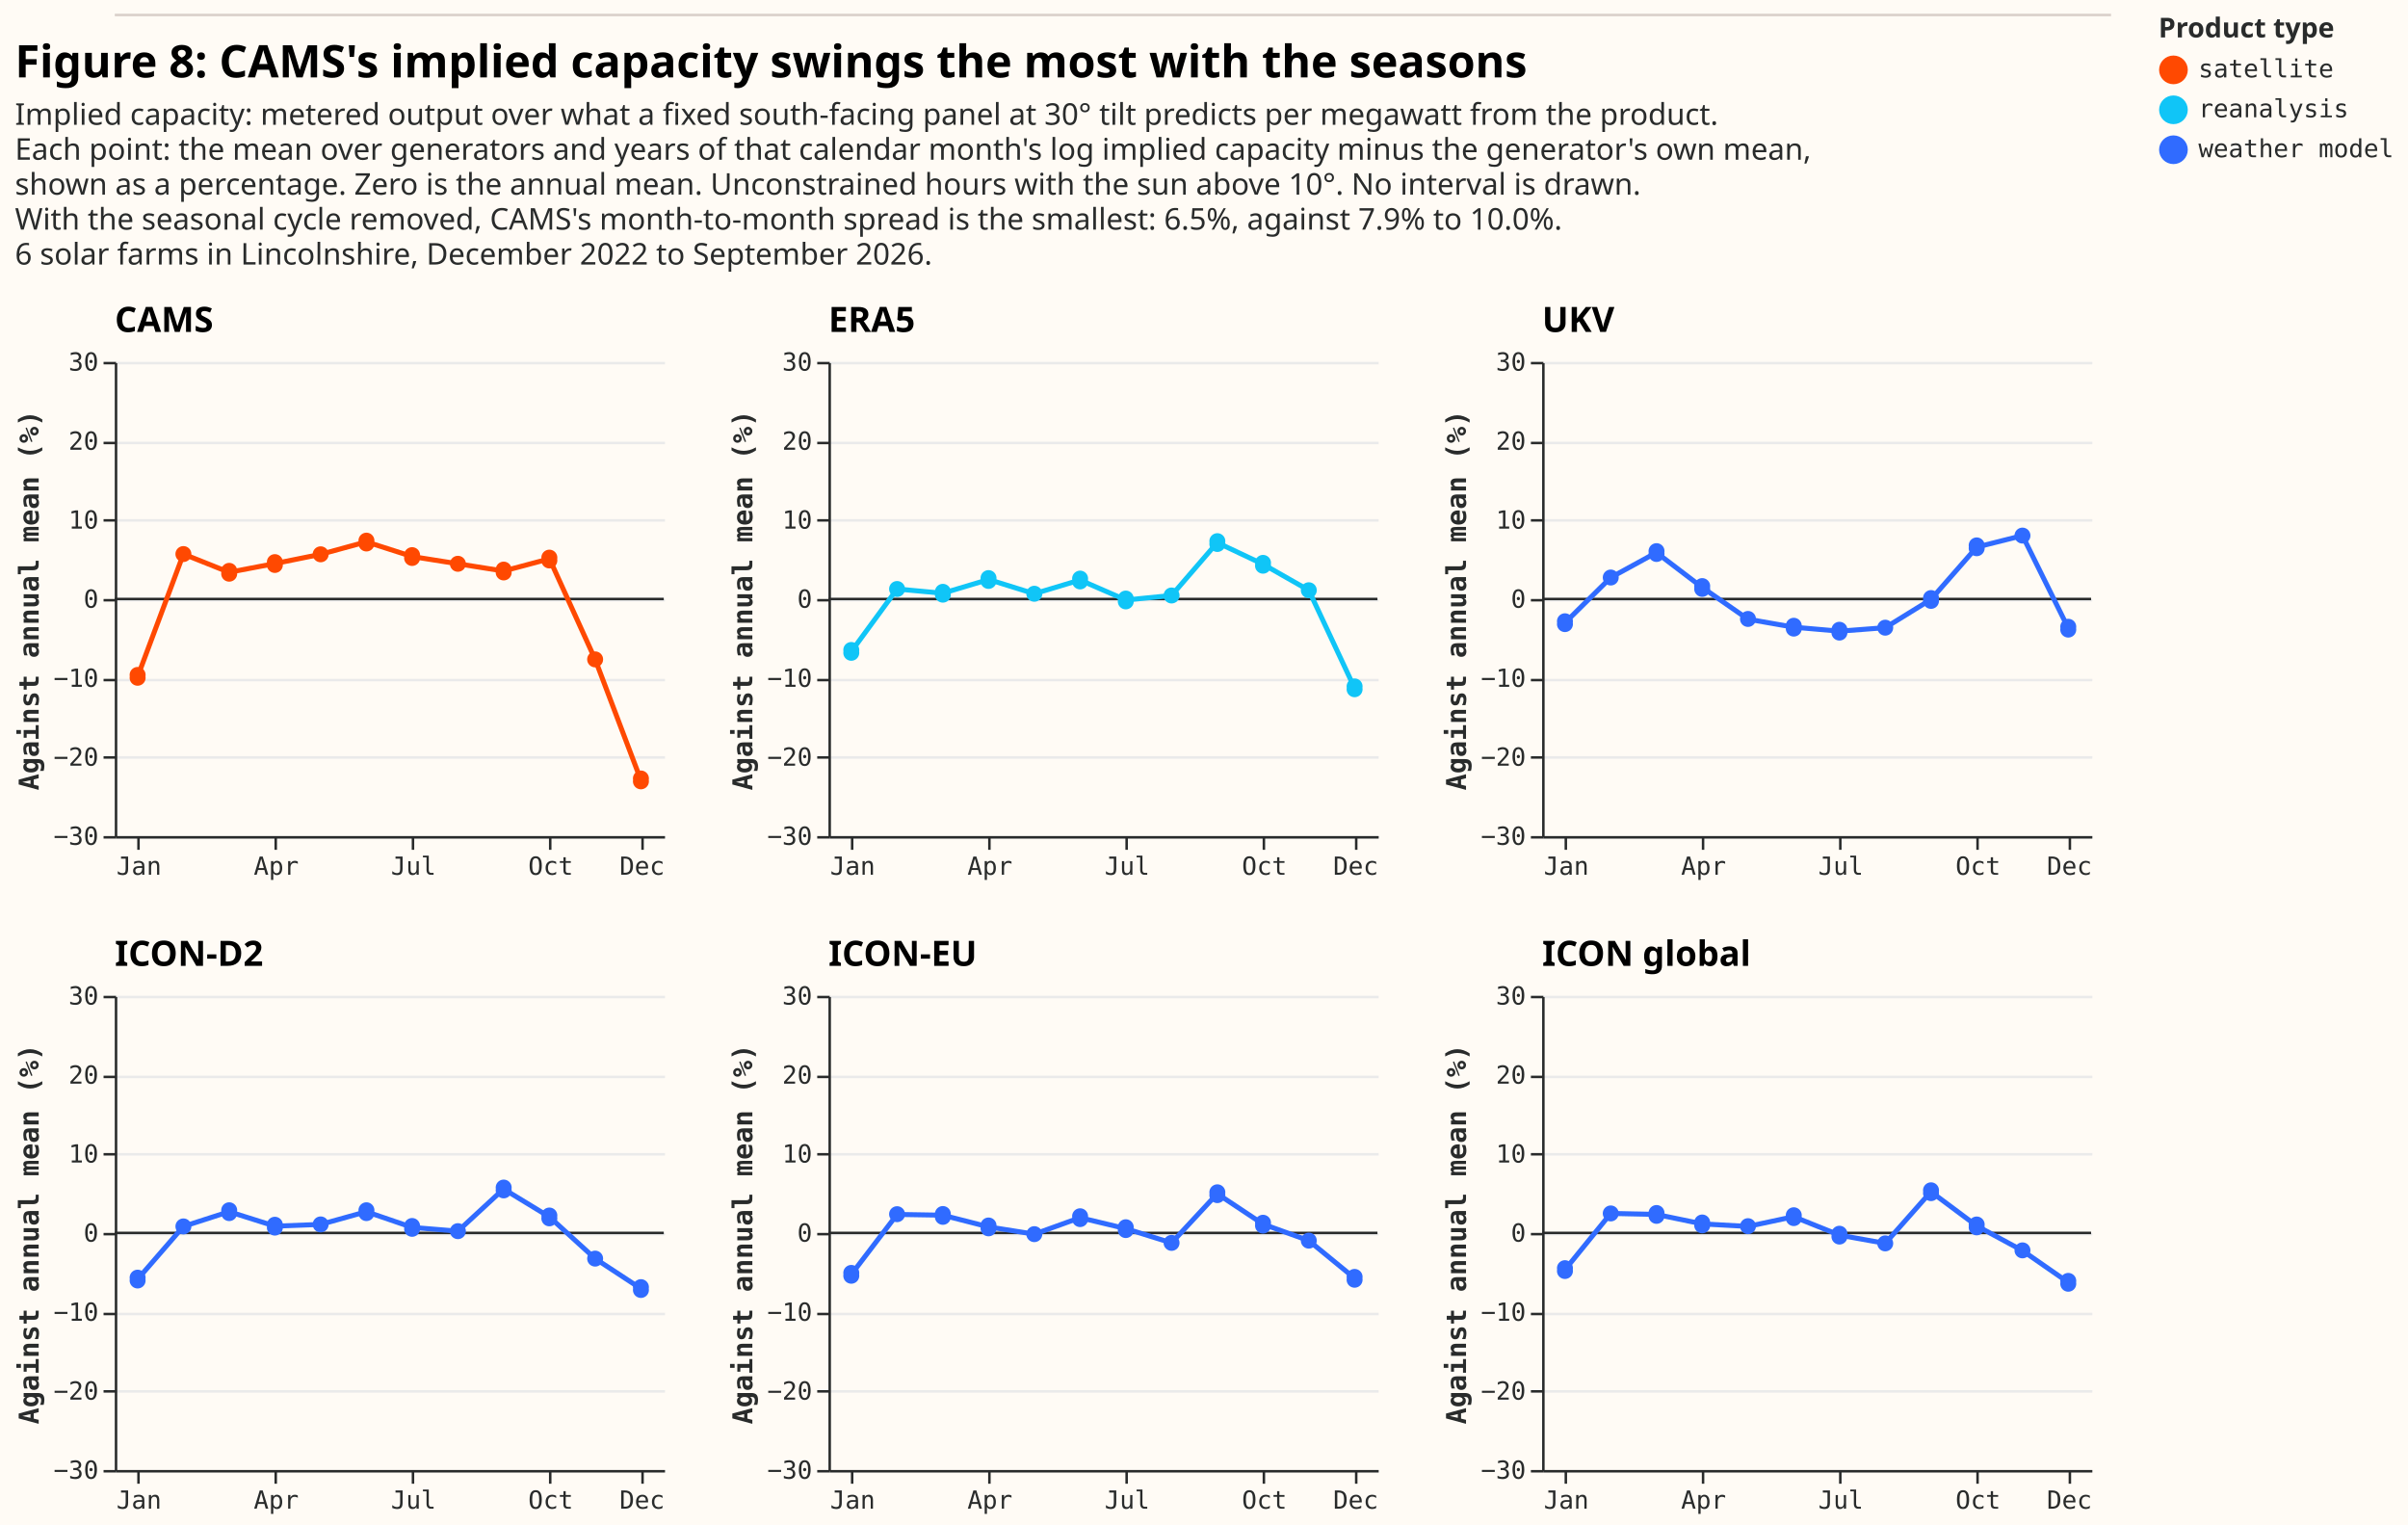
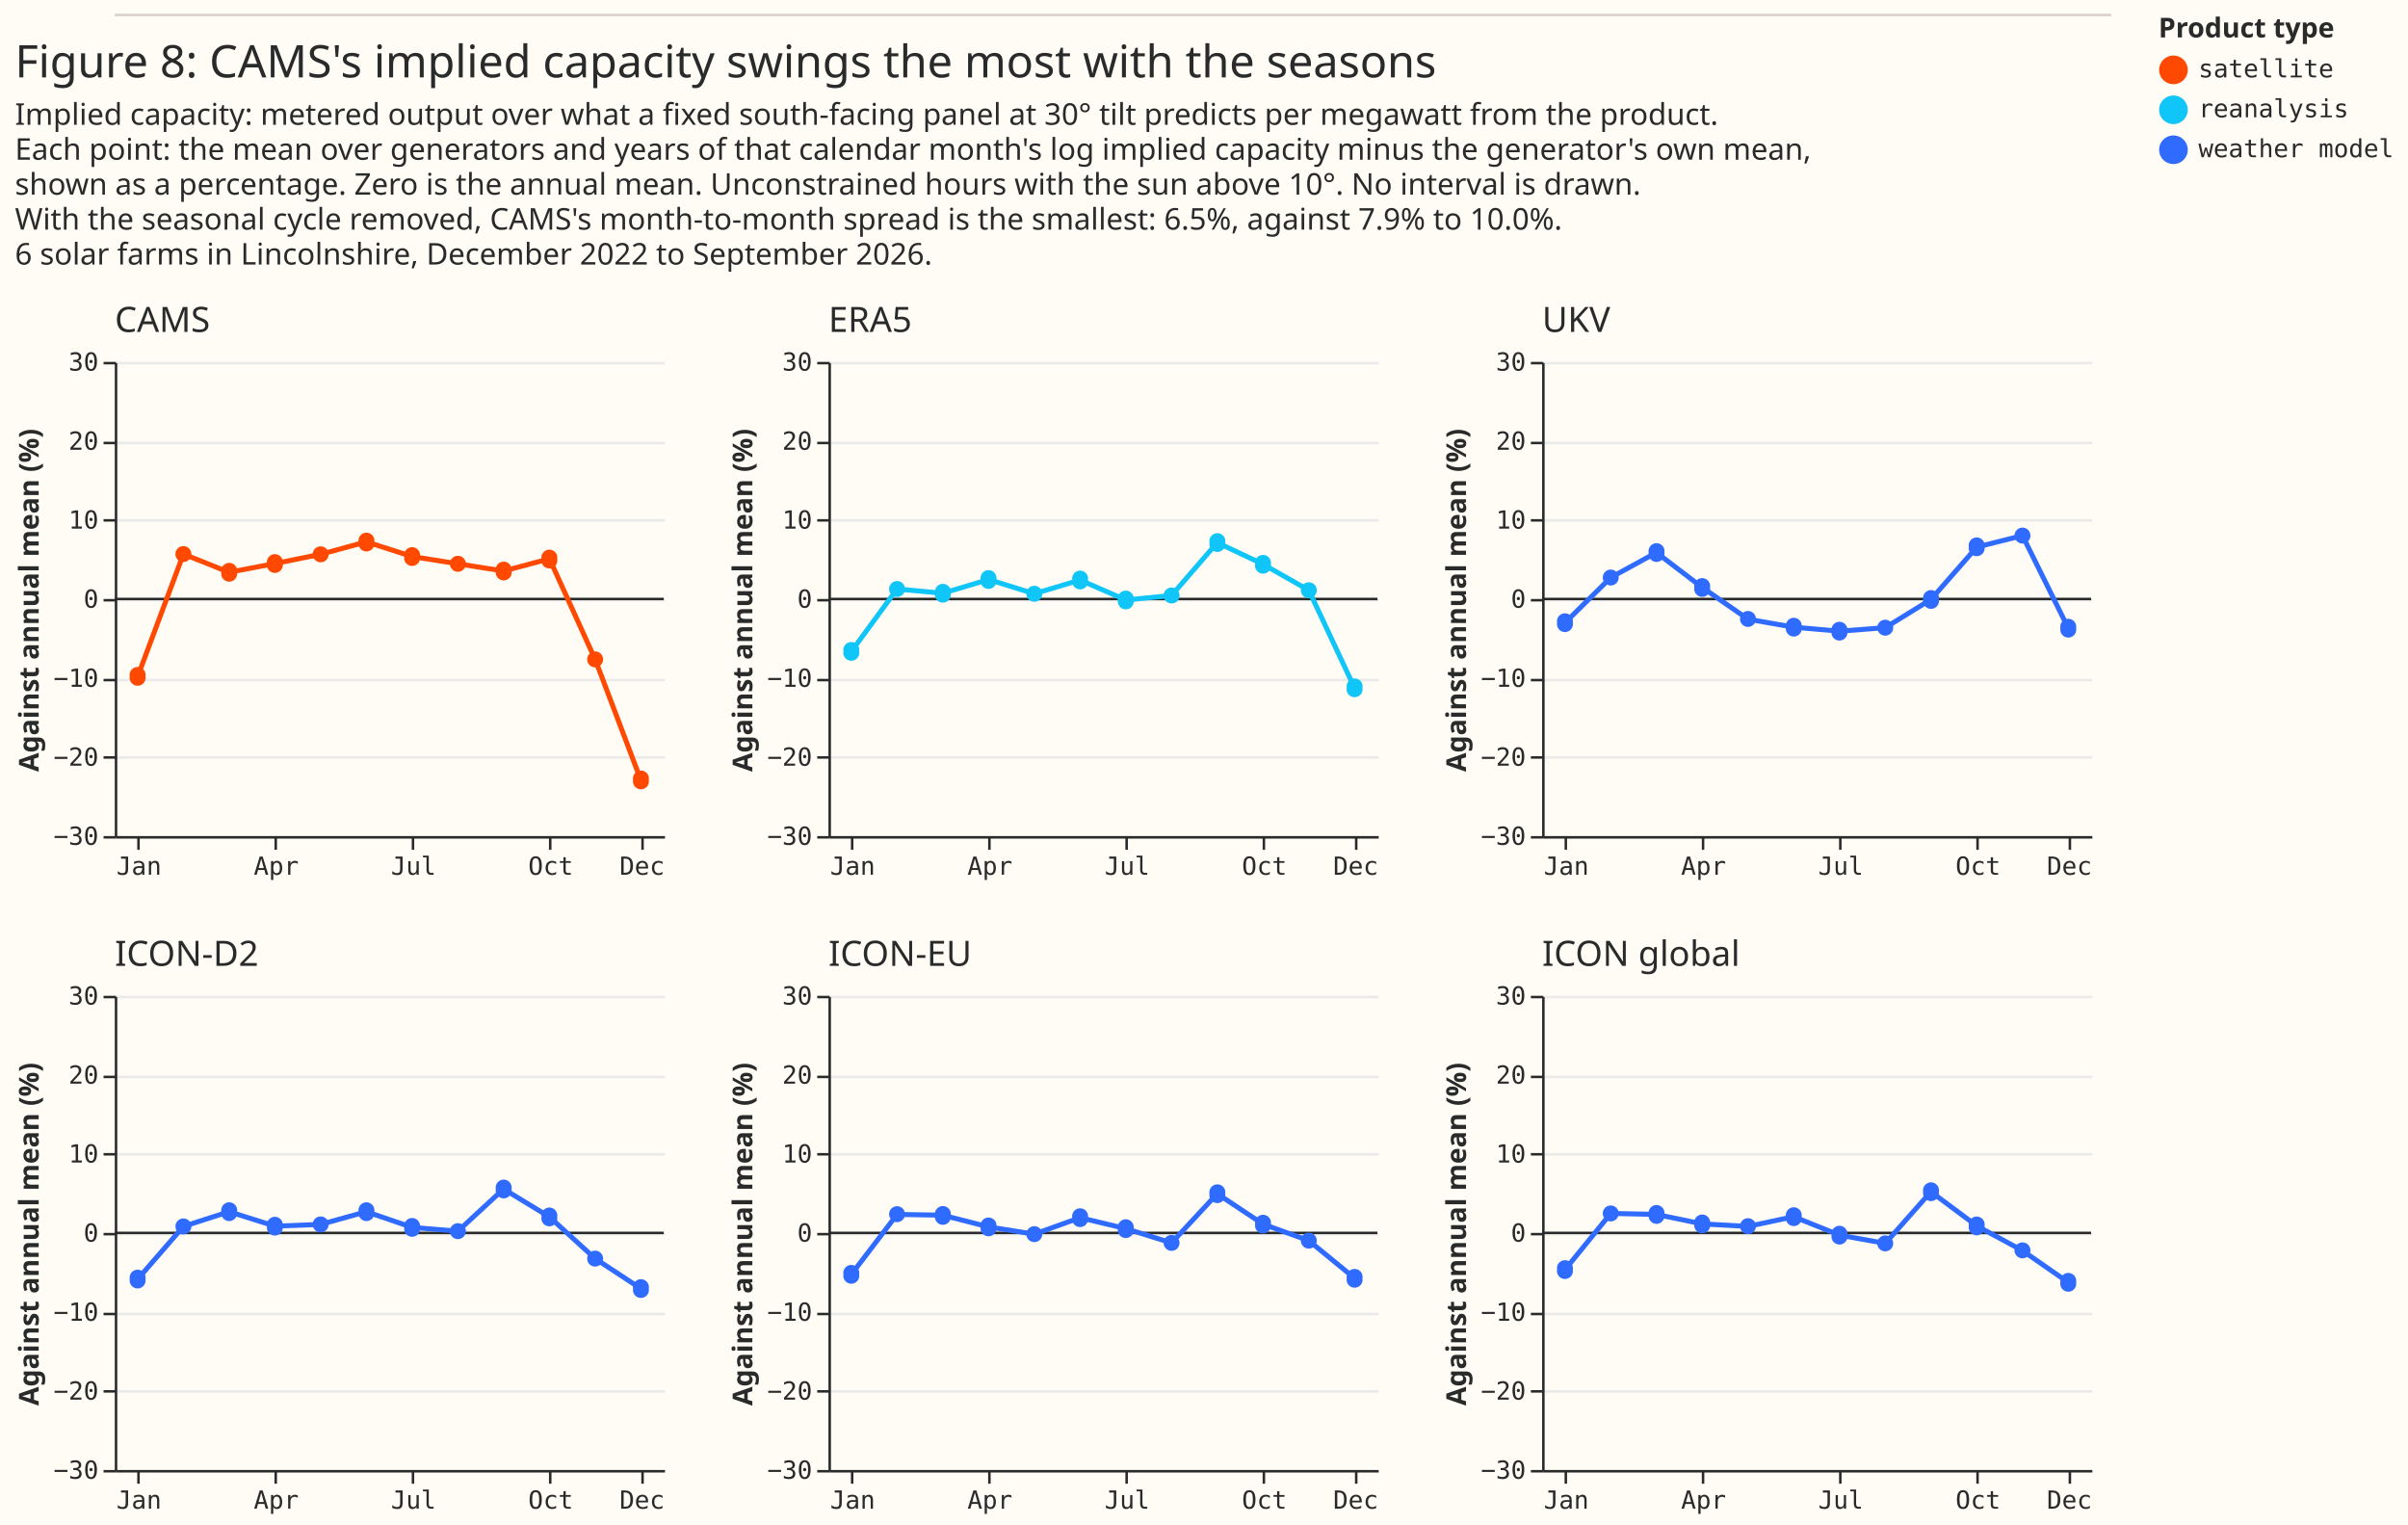
<svg xmlns="http://www.w3.org/2000/svg" width="965" height="611" class="marks" viewBox="0 0 965 611">
  <path fill="#fffbf5" d="M0 0h965v611H0z" />
  <g fill="none" stroke-miterlimit="10" aria-roledescription="group mark container" class="mark-group role-frame root">
    <g aria-roledescription="group mark container" class="mark-group role-scope concat_0_group">
      <path fill="#fffbf5" d="M46 6h800v1H46Z" aria-hidden="true" class="background" />
      <path stroke="#d9d0ca" d="M46 6h800" aria-roledescription="rule mark container" class="mark-rule role-mark concat_0_marks" />
    </g>
    <g aria-roledescription="group mark container" class="mark-group role-scope concat_1_group">
      <g aria-roledescription="group mark container" class="mark-group role-scope concat_1_concat_0_group">
        <g aria-roledescription="group mark container" class="mark-group role-scope concat_1_concat_0_concat_0_group">
          <path fill="#fffbf5" d="M46 145h220v190H46Z" aria-hidden="true" class="background" />
          <g aria-hidden="true" class="mark-group role-axis">
            <path stroke="#eaeaea" d="M46.5 335.5h220m-220-32h220m-220-31h220m-220-32h220m-220-32h220m-220-31h220m-220-32h220" class="mark-rule role-axis-grid" pointer-events="none" />
          </g>
          <g aria-label="X-axis for a discrete scale with 12 values: Jan, Feb, Mar, Apr, May, ending with Dec" aria-roledescription="axis" class="mark-group role-axis" pointer-events="none">
            <path stroke="#292b2b" d="M55.5 335.5v5m55-5v5m55-5v5m55-5v5m37-5v5" class="mark-rule role-axis-tick" />
            <g fill="#292b2b" class="mark-text role-axis-label" font-family="Matter Semi Mono, Roboto Mono, monospace" font-size="10" text-anchor="middle">
              <text transform="translate(55.7 350.5)">Jan</text>
              <text transform="translate(110.7 350.5)">Apr</text>
              <text transform="translate(165.7 350.5)">Jul</text>
              <text transform="translate(220.7 350.5)">Oct</text>
              <text transform="translate(257.3 350.5)">Dec</text>
            </g>
            <path stroke="#292b2b" d="M46.5 335.5h220" class="mark-rule role-axis-domain" />
          </g>
          <g aria-label="Y-axis titled 'Against annual mean (%)' for a linear scale with values from −30 to 30" aria-roledescription="axis" class="mark-group role-axis" pointer-events="none">
            <path stroke="#292b2b" d="M46.5 335.5h-5m5-32h-5m5-31h-5m5-32h-5m5-32h-5m5-31h-5m5-32h-5" class="mark-rule role-axis-tick" />
            <g fill="#292b2b" class="mark-text role-axis-label" font-family="Matter Semi Mono, Roboto Mono, monospace" font-size="10" text-anchor="end">
              <text transform="translate(39.5 338.5)">−30</text>
              <text transform="translate(39.5 306.8)">−20</text>
              <text transform="translate(39.5 275.2)">−10</text>
              <text transform="translate(39.5 243.5)">0</text>
              <text transform="translate(39.5 211.8)">10</text>
              <text transform="translate(39.5 180.2)">20</text>
              <text transform="translate(39.5 148.5)">30</text>
            </g>
            <path stroke="#292b2b" d="M46.5 335.5v-190" class="mark-rule role-axis-domain" />
-             <text fill="#292b2b" class="mark-text role-axis-title" font-family="Matter Semi Mono, Roboto Mono, monospace" font-size="11" font-weight="bold" text-anchor="middle" transform="rotate(-90 128 112.5)">Against annual mean (%)</text>
+             <text fill="#292b2b" class="mark-text role-axis-title" font-family="Matter XH, DM Sans, sans-serif" font-size="11" font-weight="bold" text-anchor="middle" transform="rotate(-90 128 112.5)">Against annual mean (%)</text>
          </g>
          <g aria-roledescription="rule mark container" class="mark-rule role-mark concat_1_concat_0_concat_0_layer_0_marks">
            <path stroke="#292b2b" d="M266 240H46" aria-label="y: 0" aria-roledescription="rule mark" />
          </g>
          <g aria-roledescription="group mark container" class="mark-group role-scope concat_1_concat_0_concat_0_layer_1_pathgroup">
            <path d="M46 145h220v190H46Z" aria-hidden="true" class="background" />
            <g aria-roledescription="line mark container" class="mark-line role-mark concat_1_concat_0_concat_0_layer_1_marks">
              <path stroke="#ff4901" stroke-width="2" d="m55.2 271 18.3-49 18.3 7.3 18.4-3.5 18.3-3.7 18.3-5 18.4 5.9 18.3 2.9 18.3 2.9 18.4-4.9 18.3 40.3 18.3 48.3" aria-label="month_name: Jan; Against annual mean (%): −9.79895477848; family: satellite" aria-roledescription="line mark" />
            </g>
          </g>
          <g fill="#ff4901" aria-roledescription="symbol mark container" class="mark-symbol role-mark concat_1_concat_0_concat_0_layer_2_marks">
            <path d="M58.3 271a3.2 3.2 0 1 1-6.3 0 3.2 3.2 0 1 1 6.3 0" aria-label="month_name: Jan; Against annual mean (%): −9.79895477848; family: satellite" aria-roledescription="point" />
            <path d="M76.7 222a3.2 3.2 0 1 1-6.4 0 3.2 3.2 0 1 1 6.4 0" aria-label="month_name: Feb; Against annual mean (%): 5.69315342019; family: satellite" aria-roledescription="point" />
            <path d="M95 229.3a3.2 3.2 0 1 1-6.3 0 3.2 3.2 0 1 1 6.3 0" aria-label="month_name: Mar; Against annual mean (%): 3.38641117906; family: satellite" aria-roledescription="point" />
            <path d="M113.3 225.8a3.2 3.2 0 1 1-6.3 0 3.2 3.2 0 1 1 6.3 0" aria-label="month_name: Apr; Against annual mean (%): 4.4917495228; family: satellite" aria-roledescription="point" />
            <path d="M131.7 222.1a3.2 3.2 0 1 1-6.4 0 3.2 3.2 0 1 1 6.4 0" aria-label="month_name: May; Against annual mean (%): 5.65248941842; family: satellite" aria-roledescription="point" />
            <path d="M150 217.2a3.2 3.2 0 1 1-6.3 0 3.2 3.2 0 1 1 6.3 0" aria-label="month_name: Jun; Against annual mean (%): 7.21269388949; family: satellite" aria-roledescription="point" />
            <path d="M168.3 223a3.2 3.2 0 1 1-6.3 0 3.2 3.2 0 1 1 6.3 0" aria-label="month_name: Jul; Against annual mean (%): 5.38014951393; family: satellite" aria-roledescription="point" />
            <path d="M186.7 225.9a3.2 3.2 0 1 1-6.4 0 3.2 3.2 0 1 1 6.4 0" aria-label="month_name: Aug; Against annual mean (%): 4.46809163914; family: satellite" aria-roledescription="point" />
            <path d="M205 228.8a3.2 3.2 0 1 1-6.3 0 3.2 3.2 0 1 1 6.3 0" aria-label="month_name: Sep; Against annual mean (%): 3.53754991965; family: satellite" aria-roledescription="point" />
            <path d="M223.3 224a3.2 3.2 0 1 1-6.3 0 3.2 3.2 0 1 1 6.3 0" aria-label="month_name: Oct; Against annual mean (%): 5.07371417584; family: satellite" aria-roledescription="point" />
            <path d="M241.7 264.2a3.2 3.2 0 1 1-6.4 0 3.2 3.2 0 1 1 6.4 0" aria-label="month_name: Nov; Against annual mean (%): −7.63709702527; family: satellite" aria-roledescription="point" />
            <path d="M260 312.5a3.2 3.2 0 1 1-6.3 0 3.2 3.2 0 1 1 6.3 0" aria-label="month_name: Dec; Against annual mean (%): −22.8839796751; family: satellite" aria-roledescription="point" />
          </g>
          <g class="mark-group role-title">
-             <text fill="#000" aria-label="Title text 'CAMS'" aria-roledescription="title" class="mark-text role-title-text" font-family="Matter XH, DM Sans, sans-serif" font-size="14" font-weight="bold" pointer-events="none" transform="translate(46 133)">CAMS</text>
+             <text fill="#292b2b" aria-label="Title text 'CAMS'" aria-roledescription="title" class="mark-text role-title-text" font-family="Matter XH, DM Sans, sans-serif" font-size="14" pointer-events="none" transform="translate(46 133)">CAMS</text>
          </g>
        </g>
        <g aria-roledescription="group mark container" class="mark-group role-scope concat_1_concat_0_concat_1_group">
          <path fill="#fffbf5" d="M332 145h220v190H332Z" aria-hidden="true" class="background" />
          <g aria-hidden="true" class="mark-group role-axis">
            <path stroke="#eaeaea" d="M332.5 335.5h220m-220-32h220m-220-31h220m-220-32h220m-220-32h220m-220-31h220m-220-32h220" class="mark-rule role-axis-grid" pointer-events="none" />
          </g>
          <g aria-label="X-axis for a discrete scale with 12 values: Jan, Feb, Mar, Apr, May, ending with Dec" aria-roledescription="axis" class="mark-group role-axis" pointer-events="none">
            <path stroke="#292b2b" d="M341.5 335.5v5m55-5v5m55-5v5m55-5v5m37-5v5" class="mark-rule role-axis-tick" />
            <g fill="#292b2b" class="mark-text role-axis-label" font-family="Matter Semi Mono, Roboto Mono, monospace" font-size="10" text-anchor="middle">
              <text transform="translate(341.7 350.5)">Jan</text>
              <text transform="translate(396.7 350.5)">Apr</text>
              <text transform="translate(451.7 350.5)">Jul</text>
              <text transform="translate(506.7 350.5)">Oct</text>
              <text transform="translate(543.3 350.5)">Dec</text>
            </g>
            <path stroke="#292b2b" d="M332.5 335.5h220" class="mark-rule role-axis-domain" />
          </g>
          <g aria-label="Y-axis titled 'Against annual mean (%)' for a linear scale with values from −30 to 30" aria-roledescription="axis" class="mark-group role-axis" pointer-events="none">
            <path stroke="#292b2b" d="M332.5 335.5h-5m5-32h-5m5-31h-5m5-32h-5m5-32h-5m5-31h-5m5-32h-5" class="mark-rule role-axis-tick" />
            <g fill="#292b2b" class="mark-text role-axis-label" font-family="Matter Semi Mono, Roboto Mono, monospace" font-size="10" text-anchor="end">
              <text transform="translate(325.5 338.5)">−30</text>
              <text transform="translate(325.5 306.8)">−20</text>
              <text transform="translate(325.5 275.2)">−10</text>
              <text transform="translate(325.5 243.5)">0</text>
              <text transform="translate(325.5 211.8)">10</text>
              <text transform="translate(325.5 180.2)">20</text>
              <text transform="translate(325.5 148.5)">30</text>
            </g>
            <path stroke="#292b2b" d="M332.5 335.5v-190" class="mark-rule role-axis-domain" />
-             <text fill="#292b2b" class="mark-text role-axis-title" font-family="Matter Semi Mono, Roboto Mono, monospace" font-size="11" font-weight="bold" text-anchor="middle" transform="rotate(-90 271 -30.5)">Against annual mean (%)</text>
+             <text fill="#292b2b" class="mark-text role-axis-title" font-family="Matter XH, DM Sans, sans-serif" font-size="11" font-weight="bold" text-anchor="middle" transform="rotate(-90 271 -30.5)">Against annual mean (%)</text>
          </g>
          <g aria-roledescription="rule mark container" class="mark-rule role-mark concat_1_concat_0_concat_1_layer_0_marks">
            <path stroke="#292b2b" d="M552 240H332" aria-label="y: 0" aria-roledescription="rule mark" />
          </g>
          <g aria-roledescription="group mark container" class="mark-group role-scope concat_1_concat_0_concat_1_layer_1_pathgroup">
            <path d="M332 145h220v190H332Z" aria-hidden="true" class="background" />
            <g aria-roledescription="line mark container" class="mark-line role-mark concat_1_concat_0_concat_1_layer_1_marks">
              <path stroke="#10c5f7" stroke-width="2" d="m341.2 261 18.3-25 18.3 1.7 18.4-5.5 18.3 5.7 18.3-5.5 18.4 8 18.3-1.8 18.3-21.2 18.4 8.7 18.3 10.4 18.3 39.1" aria-label="month_name: Jan; Against annual mean (%): −6.63765041009; family: reanalysis" aria-roledescription="line mark" />
            </g>
          </g>
          <g fill="#10c5f7" aria-roledescription="symbol mark container" class="mark-symbol role-mark concat_1_concat_0_concat_1_layer_2_marks">
            <path d="M344.3 261a3.2 3.2 0 1 1-6.3 0 3.2 3.2 0 1 1 6.3 0" aria-label="month_name: Jan; Against annual mean (%): −6.63765041009; family: reanalysis" aria-roledescription="point" />
            <path d="M362.7 236a3.2 3.2 0 1 1-6.4 0 3.2 3.2 0 1 1 6.4 0" aria-label="month_name: Feb; Against annual mean (%): 1.2462884032; family: reanalysis" aria-roledescription="point" />
            <path d="M381 237.7a3.2 3.2 0 1 1-6.3 0 3.2 3.2 0 1 1 6.3 0" aria-label="month_name: Mar; Against annual mean (%): 0.738245475169; family: reanalysis" aria-roledescription="point" />
            <path d="M399.3 232.2a3.2 3.2 0 1 1-6.3 0 3.2 3.2 0 1 1 6.3 0" aria-label="month_name: Apr; Against annual mean (%): 2.4564344325; family: reanalysis" aria-roledescription="point" />
            <path d="M417.7 237.9a3.2 3.2 0 1 1-6.4 0 3.2 3.2 0 1 1 6.4 0" aria-label="month_name: May; Against annual mean (%): 0.670755194881; family: reanalysis" aria-roledescription="point" />
            <path d="M436 232.4a3.2 3.2 0 1 1-6.3 0 3.2 3.2 0 1 1 6.3 0" aria-label="month_name: Jun; Against annual mean (%): 2.40634737896; family: reanalysis" aria-roledescription="point" />
            <path d="M454.3 240.4a3.2 3.2 0 1 1-6.3 0 3.2 3.2 0 1 1 6.3 0" aria-label="month_name: Jul; Against annual mean (%): −0.120761766279; family: reanalysis" aria-roledescription="point" />
            <path d="M472.7 238.6a3.2 3.2 0 1 1-6.4 0 3.2 3.2 0 1 1 6.4 0" aria-label="month_name: Aug; Against annual mean (%): 0.448893545853; family: reanalysis" aria-roledescription="point" />
            <path d="M491 217.4a3.2 3.2 0 1 1-6.3 0 3.2 3.2 0 1 1 6.3 0" aria-label="month_name: Sep; Against annual mean (%): 7.1212326915; family: reanalysis" aria-roledescription="point" />
            <path d="M509.3 226.1a3.2 3.2 0 1 1-6.3 0 3.2 3.2 0 1 1 6.3 0" aria-label="month_name: Oct; Against annual mean (%): 4.39022978896; family: reanalysis" aria-roledescription="point" />
            <path d="M527.7 236.5a3.2 3.2 0 1 1-6.4 0 3.2 3.2 0 1 1 6.4 0" aria-label="month_name: Nov; Against annual mean (%): 1.11621314718; family: reanalysis" aria-roledescription="point" />
            <path d="M546 275.6a3.2 3.2 0 1 1-6.3 0 3.2 3.2 0 1 1 6.3 0" aria-label="month_name: Dec; Against annual mean (%): −11.2570973557; family: reanalysis" aria-roledescription="point" />
          </g>
          <g class="mark-group role-title">
-             <text fill="#000" aria-label="Title text 'ERA5'" aria-roledescription="title" class="mark-text role-title-text" font-family="Matter XH, DM Sans, sans-serif" font-size="14" font-weight="bold" pointer-events="none" transform="translate(332 133)">ERA5</text>
+             <text fill="#292b2b" aria-label="Title text 'ERA5'" aria-roledescription="title" class="mark-text role-title-text" font-family="Matter XH, DM Sans, sans-serif" font-size="14" pointer-events="none" transform="translate(332 133)">ERA5</text>
          </g>
        </g>
        <g aria-roledescription="group mark container" class="mark-group role-scope concat_1_concat_0_concat_2_group">
          <path fill="#fffbf5" d="M618 145h220v190H618Z" aria-hidden="true" class="background" />
          <g aria-hidden="true" class="mark-group role-axis">
            <path stroke="#eaeaea" d="M618.5 335.5h220m-220-32h220m-220-31h220m-220-32h220m-220-32h220m-220-31h220m-220-32h220" class="mark-rule role-axis-grid" pointer-events="none" />
          </g>
          <g aria-label="X-axis for a discrete scale with 12 values: Jan, Feb, Mar, Apr, May, ending with Dec" aria-roledescription="axis" class="mark-group role-axis" pointer-events="none">
            <path stroke="#292b2b" d="M627.5 335.5v5m55-5v5m55-5v5m55-5v5m37-5v5" class="mark-rule role-axis-tick" />
            <g fill="#292b2b" class="mark-text role-axis-label" font-family="Matter Semi Mono, Roboto Mono, monospace" font-size="10" text-anchor="middle">
              <text transform="translate(627.7 350.5)">Jan</text>
              <text transform="translate(682.7 350.5)">Apr</text>
              <text transform="translate(737.7 350.5)">Jul</text>
              <text transform="translate(792.7 350.5)">Oct</text>
              <text transform="translate(829.3 350.5)">Dec</text>
            </g>
            <path stroke="#292b2b" d="M618.5 335.5h220" class="mark-rule role-axis-domain" />
          </g>
          <g aria-label="Y-axis titled 'Against annual mean (%)' for a linear scale with values from −30 to 30" aria-roledescription="axis" class="mark-group role-axis" pointer-events="none">
            <path stroke="#292b2b" d="M618.5 335.5h-5m5-32h-5m5-31h-5m5-32h-5m5-32h-5m5-31h-5m5-32h-5" class="mark-rule role-axis-tick" />
            <g fill="#292b2b" class="mark-text role-axis-label" font-family="Matter Semi Mono, Roboto Mono, monospace" font-size="10" text-anchor="end">
              <text transform="translate(611.5 338.5)">−30</text>
              <text transform="translate(611.5 306.8)">−20</text>
              <text transform="translate(611.5 275.2)">−10</text>
              <text transform="translate(611.5 243.5)">0</text>
              <text transform="translate(611.5 211.8)">10</text>
              <text transform="translate(611.5 180.2)">20</text>
              <text transform="translate(611.5 148.5)">30</text>
            </g>
            <path stroke="#292b2b" d="M618.5 335.5v-190" class="mark-rule role-axis-domain" />
-             <text fill="#292b2b" class="mark-text role-axis-title" font-family="Matter Semi Mono, Roboto Mono, monospace" font-size="11" font-weight="bold" text-anchor="middle" transform="rotate(-90 414 -173.5)">Against annual mean (%)</text>
+             <text fill="#292b2b" class="mark-text role-axis-title" font-family="Matter XH, DM Sans, sans-serif" font-size="11" font-weight="bold" text-anchor="middle" transform="rotate(-90 414 -173.5)">Against annual mean (%)</text>
          </g>
          <g aria-roledescription="rule mark container" class="mark-rule role-mark concat_1_concat_0_concat_2_layer_0_marks">
            <path stroke="#292b2b" d="M838 240H618" aria-label="y: 0" aria-roledescription="rule mark" />
          </g>
          <g aria-roledescription="group mark container" class="mark-group role-scope concat_1_concat_0_concat_2_layer_1_pathgroup">
            <path d="M618 145h220v190H618Z" aria-hidden="true" class="background" />
            <g aria-roledescription="line mark container" class="mark-line role-mark concat_1_concat_0_concat_2_layer_1_marks">
              <path stroke="#306bff" stroke-width="2" d="m627.2 249.5 18.3-18.1 18.3-10 18.4 14 18.3 12.7 18.3 3.2 18.4 1.6 18.3-1.4 18.3-11.3 18.4-21 18.3-4.6 18.3 37" aria-label="month_name: Jan; Against annual mean (%): −3.01398787654; family: weather model" aria-roledescription="line mark" />
            </g>
          </g>
          <g fill="#306bff" aria-roledescription="symbol mark container" class="mark-symbol role-mark concat_1_concat_0_concat_2_layer_2_marks">
            <path d="M630.3 249.5a3.2 3.2 0 1 1-6.3 0 3.2 3.2 0 1 1 6.3 0" aria-label="month_name: Jan; Against annual mean (%): −3.01398787654; family: weather model" aria-roledescription="point" />
            <path d="M648.7 231.4a3.2 3.2 0 1 1-6.4 0 3.2 3.2 0 1 1 6.4 0" aria-label="month_name: Feb; Against annual mean (%): 2.72489516779; family: weather model" aria-roledescription="point" />
            <path d="M667 221.4a3.2 3.2 0 1 1-6.3 0 3.2 3.2 0 1 1 6.3 0" aria-label="month_name: Mar; Against annual mean (%): 5.87804199371; family: weather model" aria-roledescription="point" />
            <path d="M685.3 235.4a3.2 3.2 0 1 1-6.3 0 3.2 3.2 0 1 1 6.3 0" aria-label="month_name: Apr; Against annual mean (%): 1.45742310813; family: weather model" aria-roledescription="point" />
            <path d="M703.7 248a3.2 3.2 0 1 1-6.4 0 3.2 3.2 0 1 1 6.4 0" aria-label="month_name: May; Against annual mean (%): −2.54580643573; family: weather model" aria-roledescription="point" />
            <path d="M722 251.3a3.2 3.2 0 1 1-6.3 0 3.2 3.2 0 1 1 6.3 0" aria-label="month_name: Jun; Against annual mean (%): −3.55553549495; family: weather model" aria-roledescription="point" />
            <path d="M740.3 252.9a3.2 3.2 0 1 1-6.3 0 3.2 3.2 0 1 1 6.3 0" aria-label="month_name: Jul; Against annual mean (%): −4.05870969651; family: weather model" aria-roledescription="point" />
            <path d="M758.7 251.5a3.2 3.2 0 1 1-6.4 0 3.2 3.2 0 1 1 6.4 0" aria-label="month_name: Aug; Against annual mean (%): −3.62932549116; family: weather model" aria-roledescription="point" />
            <path d="M777 240.2a3.2 3.2 0 1 1-6.3 0 3.2 3.2 0 1 1 6.3 0" aria-label="month_name: Sep; Against annual mean (%): −0.0477668095285; family: weather model" aria-roledescription="point" />
            <path d="M795.3 219.1a3.2 3.2 0 1 1-6.3 0 3.2 3.2 0 1 1 6.3 0" aria-label="month_name: Oct; Against annual mean (%): 6.5875304234; family: weather model" aria-roledescription="point" />
            <path d="M813.7 214.6a3.2 3.2 0 1 1-6.4 0 3.2 3.2 0 1 1 6.4 0" aria-label="month_name: Nov; Against annual mean (%): 8.00690460471; family: weather model" aria-roledescription="point" />
            <path d="M832 251.7a3.2 3.2 0 1 1-6.3 0 3.2 3.2 0 1 1 6.3 0" aria-label="month_name: Dec; Against annual mean (%): −3.67999450083; family: weather model" aria-roledescription="point" />
          </g>
          <g class="mark-group role-title">
-             <text fill="#000" aria-label="Title text 'UKV'" aria-roledescription="title" class="mark-text role-title-text" font-family="Matter XH, DM Sans, sans-serif" font-size="14" font-weight="bold" pointer-events="none" transform="translate(618 133)">UKV</text>
+             <text fill="#292b2b" aria-label="Title text 'UKV'" aria-roledescription="title" class="mark-text role-title-text" font-family="Matter XH, DM Sans, sans-serif" font-size="14" pointer-events="none" transform="translate(618 133)">UKV</text>
          </g>
        </g>
      </g>
      <g aria-roledescription="group mark container" class="mark-group role-scope concat_1_concat_1_group">
        <g aria-roledescription="group mark container" class="mark-group role-scope concat_1_concat_1_concat_0_group">
          <path fill="#fffbf5" d="M46 399h220v190H46Z" aria-hidden="true" class="background" />
          <g aria-hidden="true" class="mark-group role-axis">
            <path stroke="#eaeaea" d="M46.5 589.5h220m-220-32h220m-220-31h220m-220-32h220m-220-32h220m-220-31h220m-220-32h220" class="mark-rule role-axis-grid" pointer-events="none" />
          </g>
          <g aria-label="X-axis for a discrete scale with 12 values: Jan, Feb, Mar, Apr, May, ending with Dec" aria-roledescription="axis" class="mark-group role-axis" pointer-events="none">
            <path stroke="#292b2b" d="M55.5 589.5v5m55-5v5m55-5v5m55-5v5m37-5v5" class="mark-rule role-axis-tick" />
            <g fill="#292b2b" class="mark-text role-axis-label" font-family="Matter Semi Mono, Roboto Mono, monospace" font-size="10" text-anchor="middle">
              <text transform="translate(55.7 604.5)">Jan</text>
              <text transform="translate(110.7 604.5)">Apr</text>
              <text transform="translate(165.7 604.5)">Jul</text>
              <text transform="translate(220.7 604.5)">Oct</text>
              <text transform="translate(257.3 604.5)">Dec</text>
            </g>
            <path stroke="#292b2b" d="M46.5 589.5h220" class="mark-rule role-axis-domain" />
          </g>
          <g aria-label="Y-axis titled 'Against annual mean (%)' for a linear scale with values from −30 to 30" aria-roledescription="axis" class="mark-group role-axis" pointer-events="none">
            <path stroke="#292b2b" d="M46.5 589.5h-5m5-32h-5m5-31h-5m5-32h-5m5-32h-5m5-31h-5m5-32h-5" class="mark-rule role-axis-tick" />
            <g fill="#292b2b" class="mark-text role-axis-label" font-family="Matter Semi Mono, Roboto Mono, monospace" font-size="10" text-anchor="end">
              <text transform="translate(39.5 592.5)">−30</text>
              <text transform="translate(39.5 560.8)">−20</text>
              <text transform="translate(39.5 529.2)">−10</text>
              <text transform="translate(39.5 497.5)">0</text>
              <text transform="translate(39.5 465.8)">10</text>
              <text transform="translate(39.5 434.2)">20</text>
              <text transform="translate(39.5 402.5)">30</text>
            </g>
            <path stroke="#292b2b" d="M46.5 589.5v-190" class="mark-rule role-axis-domain" />
-             <text fill="#292b2b" class="mark-text role-axis-title" font-family="Matter Semi Mono, Roboto Mono, monospace" font-size="11" font-weight="bold" text-anchor="middle" transform="rotate(-90 255 239.5)">Against annual mean (%)</text>
+             <text fill="#292b2b" class="mark-text role-axis-title" font-family="Matter XH, DM Sans, sans-serif" font-size="11" font-weight="bold" text-anchor="middle" transform="rotate(-90 255 239.5)">Against annual mean (%)</text>
          </g>
          <g aria-roledescription="rule mark container" class="mark-rule role-mark concat_1_concat_1_concat_0_layer_0_marks">
            <path stroke="#292b2b" d="M266 494H46" aria-label="y: 0" aria-roledescription="rule mark" />
          </g>
          <g aria-roledescription="group mark container" class="mark-group role-scope concat_1_concat_1_concat_0_layer_1_pathgroup">
            <path d="M46 399h220v190H46Z" aria-hidden="true" class="background" />
            <g aria-roledescription="line mark container" class="mark-line role-mark concat_1_concat_1_concat_0_layer_1_marks">
              <path stroke="#306bff" stroke-width="2" d="m55.2 512.5 18.3-21.1 18.3-5.9 18.4 5.8 18.3-.7 18.3-5.1 18.4 6.3 18.3 1.5 18.3-16.9 18.4 11.2 18.3 16.7 18.3 12" aria-label="month_name: Jan; Against annual mean (%): −5.85535084132; family: weather model" aria-roledescription="line mark" />
            </g>
          </g>
          <g fill="#306bff" aria-roledescription="symbol mark container" class="mark-symbol role-mark concat_1_concat_1_concat_0_layer_2_marks">
            <path d="M58.3 512.5a3.2 3.2 0 1 1-6.3 0 3.2 3.2 0 1 1 6.3 0" aria-label="month_name: Jan; Against annual mean (%): −5.85535084132; family: weather model" aria-roledescription="point" />
            <path d="M76.7 491.4a3.2 3.2 0 1 1-6.4 0 3.2 3.2 0 1 1 6.4 0" aria-label="month_name: Feb; Against annual mean (%): 0.832985458397; family: weather model" aria-roledescription="point" />
            <path d="M95 485.5a3.2 3.2 0 1 1-6.3 0 3.2 3.2 0 1 1 6.3 0" aria-label="month_name: Mar; Against annual mean (%): 2.68386954173; family: weather model" aria-roledescription="point" />
            <path d="M113.3 491.3a3.2 3.2 0 1 1-6.3 0 3.2 3.2 0 1 1 6.3 0" aria-label="month_name: Apr; Against annual mean (%): 0.864866612048; family: weather model" aria-roledescription="point" />
            <path d="M131.7 490.6a3.2 3.2 0 1 1-6.4 0 3.2 3.2 0 1 1 6.4 0" aria-label="month_name: May; Against annual mean (%): 1.07247052997; family: weather model" aria-roledescription="point" />
            <path d="M150 485.5a3.2 3.2 0 1 1-6.3 0 3.2 3.2 0 1 1 6.3 0" aria-label="month_name: Jun; Against annual mean (%): 2.68445862512; family: weather model" aria-roledescription="point" />
            <path d="M168.3 491.8a3.2 3.2 0 1 1-6.3 0 3.2 3.2 0 1 1 6.3 0" aria-label="month_name: Jul; Against annual mean (%): 0.691128564643; family: weather model" aria-roledescription="point" />
            <path d="M186.7 493.3a3.2 3.2 0 1 1-6.4 0 3.2 3.2 0 1 1 6.4 0" aria-label="month_name: Aug; Against annual mean (%): 0.224758792304; family: weather model" aria-roledescription="point" />
            <path d="M205 476.4a3.2 3.2 0 1 1-6.3 0 3.2 3.2 0 1 1 6.3 0" aria-label="month_name: Sep; Against annual mean (%): 5.54777050544; family: weather model" aria-roledescription="point" />
            <path d="M223.3 487.6a3.2 3.2 0 1 1-6.3 0 3.2 3.2 0 1 1 6.3 0" aria-label="month_name: Oct; Against annual mean (%): 2.01304447303; family: weather model" aria-roledescription="point" />
            <path d="M241.7 504.3a3.2 3.2 0 1 1-6.4 0 3.2 3.2 0 1 1 6.4 0" aria-label="month_name: Nov; Against annual mean (%): −3.2673166843; family: weather model" aria-roledescription="point" />
            <path d="M260 516.3a3.2 3.2 0 1 1-6.3 0 3.2 3.2 0 1 1 6.3 0" aria-label="month_name: Dec; Against annual mean (%): −7.0369277263; family: weather model" aria-roledescription="point" />
          </g>
          <g class="mark-group role-title">
-             <text fill="#000" aria-label="Title text 'ICON-D2'" aria-roledescription="title" class="mark-text role-title-text" font-family="Matter XH, DM Sans, sans-serif" font-size="14" font-weight="bold" pointer-events="none" transform="translate(46 387)">ICON-D2</text>
+             <text fill="#292b2b" aria-label="Title text 'ICON-D2'" aria-roledescription="title" class="mark-text role-title-text" font-family="Matter XH, DM Sans, sans-serif" font-size="14" pointer-events="none" transform="translate(46 387)">ICON-D2</text>
          </g>
        </g>
        <g aria-roledescription="group mark container" class="mark-group role-scope concat_1_concat_1_concat_1_group">
          <path fill="#fffbf5" d="M332 399h220v190H332Z" aria-hidden="true" class="background" />
          <g aria-hidden="true" class="mark-group role-axis">
            <path stroke="#eaeaea" d="M332.5 589.5h220m-220-32h220m-220-31h220m-220-32h220m-220-32h220m-220-31h220m-220-32h220" class="mark-rule role-axis-grid" pointer-events="none" />
          </g>
          <g aria-label="X-axis for a discrete scale with 12 values: Jan, Feb, Mar, Apr, May, ending with Dec" aria-roledescription="axis" class="mark-group role-axis" pointer-events="none">
            <path stroke="#292b2b" d="M341.5 589.5v5m55-5v5m55-5v5m55-5v5m37-5v5" class="mark-rule role-axis-tick" />
            <g fill="#292b2b" class="mark-text role-axis-label" font-family="Matter Semi Mono, Roboto Mono, monospace" font-size="10" text-anchor="middle">
              <text transform="translate(341.7 604.5)">Jan</text>
              <text transform="translate(396.7 604.5)">Apr</text>
              <text transform="translate(451.7 604.5)">Jul</text>
              <text transform="translate(506.7 604.5)">Oct</text>
              <text transform="translate(543.3 604.5)">Dec</text>
            </g>
            <path stroke="#292b2b" d="M332.5 589.5h220" class="mark-rule role-axis-domain" />
          </g>
          <g aria-label="Y-axis titled 'Against annual mean (%)' for a linear scale with values from −30 to 30" aria-roledescription="axis" class="mark-group role-axis" pointer-events="none">
            <path stroke="#292b2b" d="M332.5 589.5h-5m5-32h-5m5-31h-5m5-32h-5m5-32h-5m5-31h-5m5-32h-5" class="mark-rule role-axis-tick" />
            <g fill="#292b2b" class="mark-text role-axis-label" font-family="Matter Semi Mono, Roboto Mono, monospace" font-size="10" text-anchor="end">
              <text transform="translate(325.5 592.5)">−30</text>
              <text transform="translate(325.5 560.8)">−20</text>
              <text transform="translate(325.5 529.2)">−10</text>
              <text transform="translate(325.5 497.5)">0</text>
              <text transform="translate(325.5 465.8)">10</text>
              <text transform="translate(325.5 434.2)">20</text>
              <text transform="translate(325.5 402.5)">30</text>
            </g>
            <path stroke="#292b2b" d="M332.5 589.5v-190" class="mark-rule role-axis-domain" />
-             <text fill="#292b2b" class="mark-text role-axis-title" font-family="Matter Semi Mono, Roboto Mono, monospace" font-size="11" font-weight="bold" text-anchor="middle" transform="rotate(-90 398 96.5)">Against annual mean (%)</text>
+             <text fill="#292b2b" class="mark-text role-axis-title" font-family="Matter XH, DM Sans, sans-serif" font-size="11" font-weight="bold" text-anchor="middle" transform="rotate(-90 398 96.5)">Against annual mean (%)</text>
          </g>
          <g aria-roledescription="rule mark container" class="mark-rule role-mark concat_1_concat_1_concat_1_layer_0_marks">
            <path stroke="#292b2b" d="M552 494H332" aria-label="y: 0" aria-roledescription="rule mark" />
          </g>
          <g aria-roledescription="group mark container" class="mark-group role-scope concat_1_concat_1_concat_1_layer_1_pathgroup">
            <path d="M332 399h220v190H332Z" aria-hidden="true" class="background" />
            <g aria-roledescription="line mark container" class="mark-line role-mark concat_1_concat_1_concat_1_layer_1_marks">
              <path stroke="#306bff" stroke-width="2" d="m341.2 510.6 18.3-24 18.3.3 18.4 4.7 18.3 2.9 18.3-6.6 18.4 4.4 18.3 5.7 18.3-19.7 18.4 12.2 18.3 6.6 18.3 15" aria-label="month_name: Jan; Against annual mean (%): −5.25286649786; family: weather model" aria-roledescription="line mark" />
            </g>
          </g>
          <g fill="#306bff" aria-roledescription="symbol mark container" class="mark-symbol role-mark concat_1_concat_1_concat_1_layer_2_marks">
            <path d="M344.3 510.6a3.2 3.2 0 1 1-6.3 0 3.2 3.2 0 1 1 6.3 0" aria-label="month_name: Jan; Against annual mean (%): −5.25286649786; family: weather model" aria-roledescription="point" />
            <path d="M362.7 486.5a3.2 3.2 0 1 1-6.4 0 3.2 3.2 0 1 1 6.4 0" aria-label="month_name: Feb; Against annual mean (%): 2.355264527; family: weather model" aria-roledescription="point" />
            <path d="M381 487a3.2 3.2 0 1 1-6.3 0 3.2 3.2 0 1 1 6.3 0" aria-label="month_name: Mar; Against annual mean (%): 2.23992142876; family: weather model" aria-roledescription="point" />
            <path d="M399.3 491.6a3.2 3.2 0 1 1-6.3 0 3.2 3.2 0 1 1 6.3 0" aria-label="month_name: Apr; Against annual mean (%): 0.756252725567; family: weather model" aria-roledescription="point" />
            <path d="M417.7 494.5a3.2 3.2 0 1 1-6.4 0 3.2 3.2 0 1 1 6.4 0" aria-label="month_name: May; Against annual mean (%): −0.14839682471; family: weather model" aria-roledescription="point" />
            <path d="M436 487.9a3.2 3.2 0 1 1-6.3 0 3.2 3.2 0 1 1 6.3 0" aria-label="month_name: Jun; Against annual mean (%): 1.9310656592; family: weather model" aria-roledescription="point" />
            <path d="M454.3 492.3a3.2 3.2 0 1 1-6.3 0 3.2 3.2 0 1 1 6.3 0" aria-label="month_name: Jul; Against annual mean (%): 0.546495687612; family: weather model" aria-roledescription="point" />
            <path d="M472.7 498a3.2 3.2 0 1 1-6.4 0 3.2 3.2 0 1 1 6.4 0" aria-label="month_name: Aug; Against annual mean (%): −1.2717035077; family: weather model" aria-roledescription="point" />
            <path d="M491 478.3a3.2 3.2 0 1 1-6.3 0 3.2 3.2 0 1 1 6.3 0" aria-label="month_name: Sep; Against annual mean (%): 4.97135553777; family: weather model" aria-roledescription="point" />
            <path d="M509.3 490.5a3.2 3.2 0 1 1-6.3 0 3.2 3.2 0 1 1 6.3 0" aria-label="month_name: Oct; Against annual mean (%): 1.09886976535; family: weather model" aria-roledescription="point" />
            <path d="M527.7 497.1a3.2 3.2 0 1 1-6.4 0 3.2 3.2 0 1 1 6.4 0" aria-label="month_name: Nov; Against annual mean (%): −0.993794441885; family: weather model" aria-roledescription="point" />
            <path d="M546 512.2a3.2 3.2 0 1 1-6.3 0 3.2 3.2 0 1 1 6.3 0" aria-label="month_name: Dec; Against annual mean (%): −5.74123452739; family: weather model" aria-roledescription="point" />
          </g>
          <g class="mark-group role-title">
-             <text fill="#000" aria-label="Title text 'ICON-EU'" aria-roledescription="title" class="mark-text role-title-text" font-family="Matter XH, DM Sans, sans-serif" font-size="14" font-weight="bold" pointer-events="none" transform="translate(332 387)">ICON-EU</text>
+             <text fill="#292b2b" aria-label="Title text 'ICON-EU'" aria-roledescription="title" class="mark-text role-title-text" font-family="Matter XH, DM Sans, sans-serif" font-size="14" pointer-events="none" transform="translate(332 387)">ICON-EU</text>
          </g>
        </g>
        <g aria-roledescription="group mark container" class="mark-group role-scope concat_1_concat_1_concat_2_group">
          <path fill="#fffbf5" d="M618 399h220v190H618Z" aria-hidden="true" class="background" />
          <g aria-hidden="true" class="mark-group role-axis">
            <path stroke="#eaeaea" d="M618.5 589.5h220m-220-32h220m-220-31h220m-220-32h220m-220-32h220m-220-31h220m-220-32h220" class="mark-rule role-axis-grid" pointer-events="none" />
          </g>
          <g aria-label="X-axis for a discrete scale with 12 values: Jan, Feb, Mar, Apr, May, ending with Dec" aria-roledescription="axis" class="mark-group role-axis" pointer-events="none">
            <path stroke="#292b2b" d="M627.5 589.5v5m55-5v5m55-5v5m55-5v5m37-5v5" class="mark-rule role-axis-tick" />
            <g fill="#292b2b" class="mark-text role-axis-label" font-family="Matter Semi Mono, Roboto Mono, monospace" font-size="10" text-anchor="middle">
              <text transform="translate(627.7 604.5)">Jan</text>
              <text transform="translate(682.7 604.5)">Apr</text>
              <text transform="translate(737.7 604.5)">Jul</text>
              <text transform="translate(792.7 604.5)">Oct</text>
              <text transform="translate(829.3 604.5)">Dec</text>
            </g>
            <path stroke="#292b2b" d="M618.5 589.5h220" class="mark-rule role-axis-domain" />
          </g>
          <g aria-label="Y-axis titled 'Against annual mean (%)' for a linear scale with values from −30 to 30" aria-roledescription="axis" class="mark-group role-axis" pointer-events="none">
            <path stroke="#292b2b" d="M618.5 589.5h-5m5-32h-5m5-31h-5m5-32h-5m5-32h-5m5-31h-5m5-32h-5" class="mark-rule role-axis-tick" />
            <g fill="#292b2b" class="mark-text role-axis-label" font-family="Matter Semi Mono, Roboto Mono, monospace" font-size="10" text-anchor="end">
              <text transform="translate(611.5 592.5)">−30</text>
              <text transform="translate(611.5 560.8)">−20</text>
              <text transform="translate(611.5 529.2)">−10</text>
              <text transform="translate(611.5 497.5)">0</text>
              <text transform="translate(611.5 465.8)">10</text>
              <text transform="translate(611.5 434.2)">20</text>
              <text transform="translate(611.5 402.5)">30</text>
            </g>
            <path stroke="#292b2b" d="M618.5 589.5v-190" class="mark-rule role-axis-domain" />
-             <text fill="#292b2b" class="mark-text role-axis-title" font-family="Matter Semi Mono, Roboto Mono, monospace" font-size="11" font-weight="bold" text-anchor="middle" transform="rotate(-90 541 -46.5)">Against annual mean (%)</text>
+             <text fill="#292b2b" class="mark-text role-axis-title" font-family="Matter XH, DM Sans, sans-serif" font-size="11" font-weight="bold" text-anchor="middle" transform="rotate(-90 541 -46.5)">Against annual mean (%)</text>
          </g>
          <g aria-roledescription="rule mark container" class="mark-rule role-mark concat_1_concat_1_concat_2_layer_0_marks">
            <path stroke="#292b2b" d="M838 494H618" aria-label="y: 0" aria-roledescription="rule mark" />
          </g>
          <g aria-roledescription="group mark container" class="mark-group role-scope concat_1_concat_1_concat_2_layer_1_pathgroup">
            <path d="M618 399h220v190H618Z" aria-hidden="true" class="background" />
            <g aria-roledescription="line mark container" class="mark-line role-mark concat_1_concat_1_concat_2_layer_1_marks">
              <path stroke="#306bff" stroke-width="2" d="m627.2 508.7 18.3-22.5 18.3.4 18.4 3.8 18.3 1 18.3-3.9 18.4 7.4 18.3 3.3 18.3-20.7 18.4 13.7 18.3 9.9 18.3 12.7" aria-label="month_name: Jan; Against annual mean (%): −4.63515014921; family: weather model" aria-roledescription="line mark" />
            </g>
          </g>
          <g fill="#306bff" aria-roledescription="symbol mark container" class="mark-symbol role-mark concat_1_concat_1_concat_2_layer_2_marks">
            <path d="M630.3 508.7a3.2 3.2 0 1 1-6.3 0 3.2 3.2 0 1 1 6.3 0" aria-label="month_name: Jan; Against annual mean (%): −4.63515014921; family: weather model" aria-roledescription="point" />
            <path d="M648.7 486.2a3.2 3.2 0 1 1-6.4 0 3.2 3.2 0 1 1 6.4 0" aria-label="month_name: Feb; Against annual mean (%): 2.45978742111; family: weather model" aria-roledescription="point" />
            <path d="M667 486.6a3.2 3.2 0 1 1-6.3 0 3.2 3.2 0 1 1 6.3 0" aria-label="month_name: Mar; Against annual mean (%): 2.34092467086; family: weather model" aria-roledescription="point" />
            <path d="M685.3 490.4a3.2 3.2 0 1 1-6.3 0 3.2 3.2 0 1 1 6.3 0" aria-label="month_name: Apr; Against annual mean (%): 1.14101839366; family: weather model" aria-roledescription="point" />
            <path d="M703.7 491.3a3.2 3.2 0 1 1-6.4 0 3.2 3.2 0 1 1 6.4 0" aria-label="month_name: May; Against annual mean (%): 0.847468586047; family: weather model" aria-roledescription="point" />
            <path d="M722 487.5a3.2 3.2 0 1 1-6.3 0 3.2 3.2 0 1 1 6.3 0" aria-label="month_name: Jun; Against annual mean (%): 2.05196148049; family: weather model" aria-roledescription="point" />
            <path d="M740.3 494.9a3.2 3.2 0 1 1-6.3 0 3.2 3.2 0 1 1 6.3 0" aria-label="month_name: Jul; Against annual mean (%): −0.279677126619; family: weather model" aria-roledescription="point" />
            <path d="M758.7 498.2a3.2 3.2 0 1 1-6.4 0 3.2 3.2 0 1 1 6.4 0" aria-label="month_name: Aug; Against annual mean (%): −1.32837386696; family: weather model" aria-roledescription="point" />
            <path d="M777 477.5a3.2 3.2 0 1 1-6.3 0 3.2 3.2 0 1 1 6.3 0" aria-label="month_name: Sep; Against annual mean (%): 5.19680936742; family: weather model" aria-roledescription="point" />
            <path d="M795.3 491.2a3.2 3.2 0 1 1-6.3 0 3.2 3.2 0 1 1 6.3 0" aria-label="month_name: Oct; Against annual mean (%): 0.876799685748; family: weather model" aria-roledescription="point" />
            <path d="M813.7 501a3.2 3.2 0 1 1-6.4 0 3.2 3.2 0 1 1 6.4 0" aria-label="month_name: Nov; Against annual mean (%): −2.22722094056; family: weather model" aria-roledescription="point" />
            <path d="M832 513.8a3.2 3.2 0 1 1-6.3 0 3.2 3.2 0 1 1 6.3 0" aria-label="month_name: Dec; Against annual mean (%): −6.24770690173; family: weather model" aria-roledescription="point" />
          </g>
          <g class="mark-group role-title">
-             <text fill="#000" aria-label="Title text 'ICON global'" aria-roledescription="title" class="mark-text role-title-text" font-family="Matter XH, DM Sans, sans-serif" font-size="14" font-weight="bold" pointer-events="none" transform="translate(618 387)">ICON global</text>
+             <text fill="#292b2b" aria-label="Title text 'ICON global'" aria-roledescription="title" class="mark-text role-title-text" font-family="Matter XH, DM Sans, sans-serif" font-size="14" pointer-events="none" transform="translate(618 387)">ICON global</text>
          </g>
        </g>
      </g>
-       <g class="mark-group role-title" pointer-events="none">
-         <text fill="#000" aria-label="Title text 'Figure 8: CAMS's implied capacity swings the most with the seasons'" aria-roledescription="title" class="mark-text role-title-text" font-family="Matter XH, DM Sans, sans-serif" font-size="18" font-weight="bold" transform="translate(6 31)">Figure 8: CAMS's implied capacity swings the most with the seasons</text>
-         <text fill="#292b2b" aria-label="Subtitle text 'Implied capacity: metered output over what a fixed south-facing panel at 30° tilt predicts per megawatt from the product. Each point: the mean over generators and years of that calendar month's log implied capacity minus the generator's own mean, shown as a percentage. Zero is the annual mean. Unconstrained hours with the sun above 10°. No interval is drawn. With the seasonal cycle removed, CAMS's month-to-month spread is the smallest: 6.5%, against 7.9% to 10.0%. 6 solar farms in Lincolnshire, December 2022 to September 2026.'" aria-roledescription="subtitle" class="mark-text role-title-subtitle" font-family="sans-serif" font-size="12" transform="translate(6 50)">
+       <g fill="#292b2b" class="mark-group role-title" font-family="Matter XH, DM Sans, sans-serif" pointer-events="none">
+         <text aria-label="Title text 'Figure 8: CAMS's implied capacity swings the most with the seasons'" aria-roledescription="title" class="mark-text role-title-text" font-size="18" transform="translate(6 31)">Figure 8: CAMS's implied capacity swings the most with the seasons</text>
+         <text aria-label="Subtitle text 'Implied capacity: metered output over what a fixed south-facing panel at 30° tilt predicts per megawatt from the product. Each point: the mean over generators and years of that calendar month's log implied capacity minus the generator's own mean, shown as a percentage. Zero is the annual mean. Unconstrained hours with the sun above 10°. No interval is drawn. With the seasonal cycle removed, CAMS's month-to-month spread is the smallest: 6.5%, against 7.9% to 10.0%. 6 solar farms in Lincolnshire, December 2022 to September 2026.'" aria-roledescription="subtitle" class="mark-text role-title-subtitle" font-size="12" transform="translate(6 50)">
          <tspan>Implied capacity: metered output over what a fixed south-facing panel at 30° tilt predicts per megawatt from the product.</tspan>
          <tspan x="0" dy="14">Each point: the mean over generators and years of that calendar month's log implied capacity minus the generator's own mean,</tspan>
          <tspan x="0" dy="14">shown as a percentage. Zero is the annual mean. Unconstrained hours with the sun above 10°. No interval is drawn.</tspan>
          <tspan x="0" dy="14">With the seasonal cycle removed, CAMS's month-to-month spread is the smallest: 6.5%, against 7.9% to 10.0%.</tspan>
          <tspan x="0" dy="14">6 solar farms in Lincolnshire, December 2022 to September 2026.</tspan>
        </text>
      </g>
    </g>
    <g aria-label="Symbol legend titled 'Product type' for fill color and stroke color with 3 values: satellite, reanalysis, weather model" aria-roledescription="legend" class="mark-group role-legend">
      <path d="M865 6h95v61h-95Z" aria-hidden="true" class="background" pointer-events="none" />
      <g class="mark-group role-legend-entry">
        <g aria-roledescription="group mark container" class="mark-group role-scope" pointer-events="none">
          <path d="M865 22h94v12.5h-94Z" aria-hidden="true" class="background" />
          <path fill="#ff4901" stroke="#ff4901" stroke-width="1.5" d="M876 28a5 5 0 1 1-10 0 5 5 0 1 1 10 0" class="mark-symbol role-legend-symbol" />
          <text fill="#292b2b" class="mark-text role-legend-label" font-family="Matter Semi Mono, Roboto Mono, monospace" font-size="10" transform="translate(881 31)">satellite</text>
          <path d="M865 38h94v12.5h-94Z" aria-hidden="true" class="background" />
          <path fill="#10c5f7" stroke="#10c5f7" stroke-width="1.5" d="M876 44a5 5 0 1 1-10 0 5 5 0 1 1 10 0" class="mark-symbol role-legend-symbol" />
          <text fill="#292b2b" class="mark-text role-legend-label" font-family="Matter Semi Mono, Roboto Mono, monospace" font-size="10" transform="translate(881 47)">reanalysis</text>
          <path d="M865 54h94v12.5h-94Z" aria-hidden="true" class="background" />
          <path fill="#306bff" stroke="#306bff" stroke-width="1.5" d="M876 60a5 5 0 1 1-10 0 5 5 0 1 1 10 0" class="mark-symbol role-legend-symbol" />
          <text fill="#292b2b" class="mark-text role-legend-label" font-family="Matter Semi Mono, Roboto Mono, monospace" font-size="10" transform="translate(881 63)">weather model</text>
        </g>
      </g>
      <text fill="#292b2b" class="mark-text role-legend-title" font-family="Matter XH, DM Sans, sans-serif" font-size="11" font-weight="bold" pointer-events="none" transform="translate(865 15)">Product type</text>
    </g>
  </g>
</svg>
